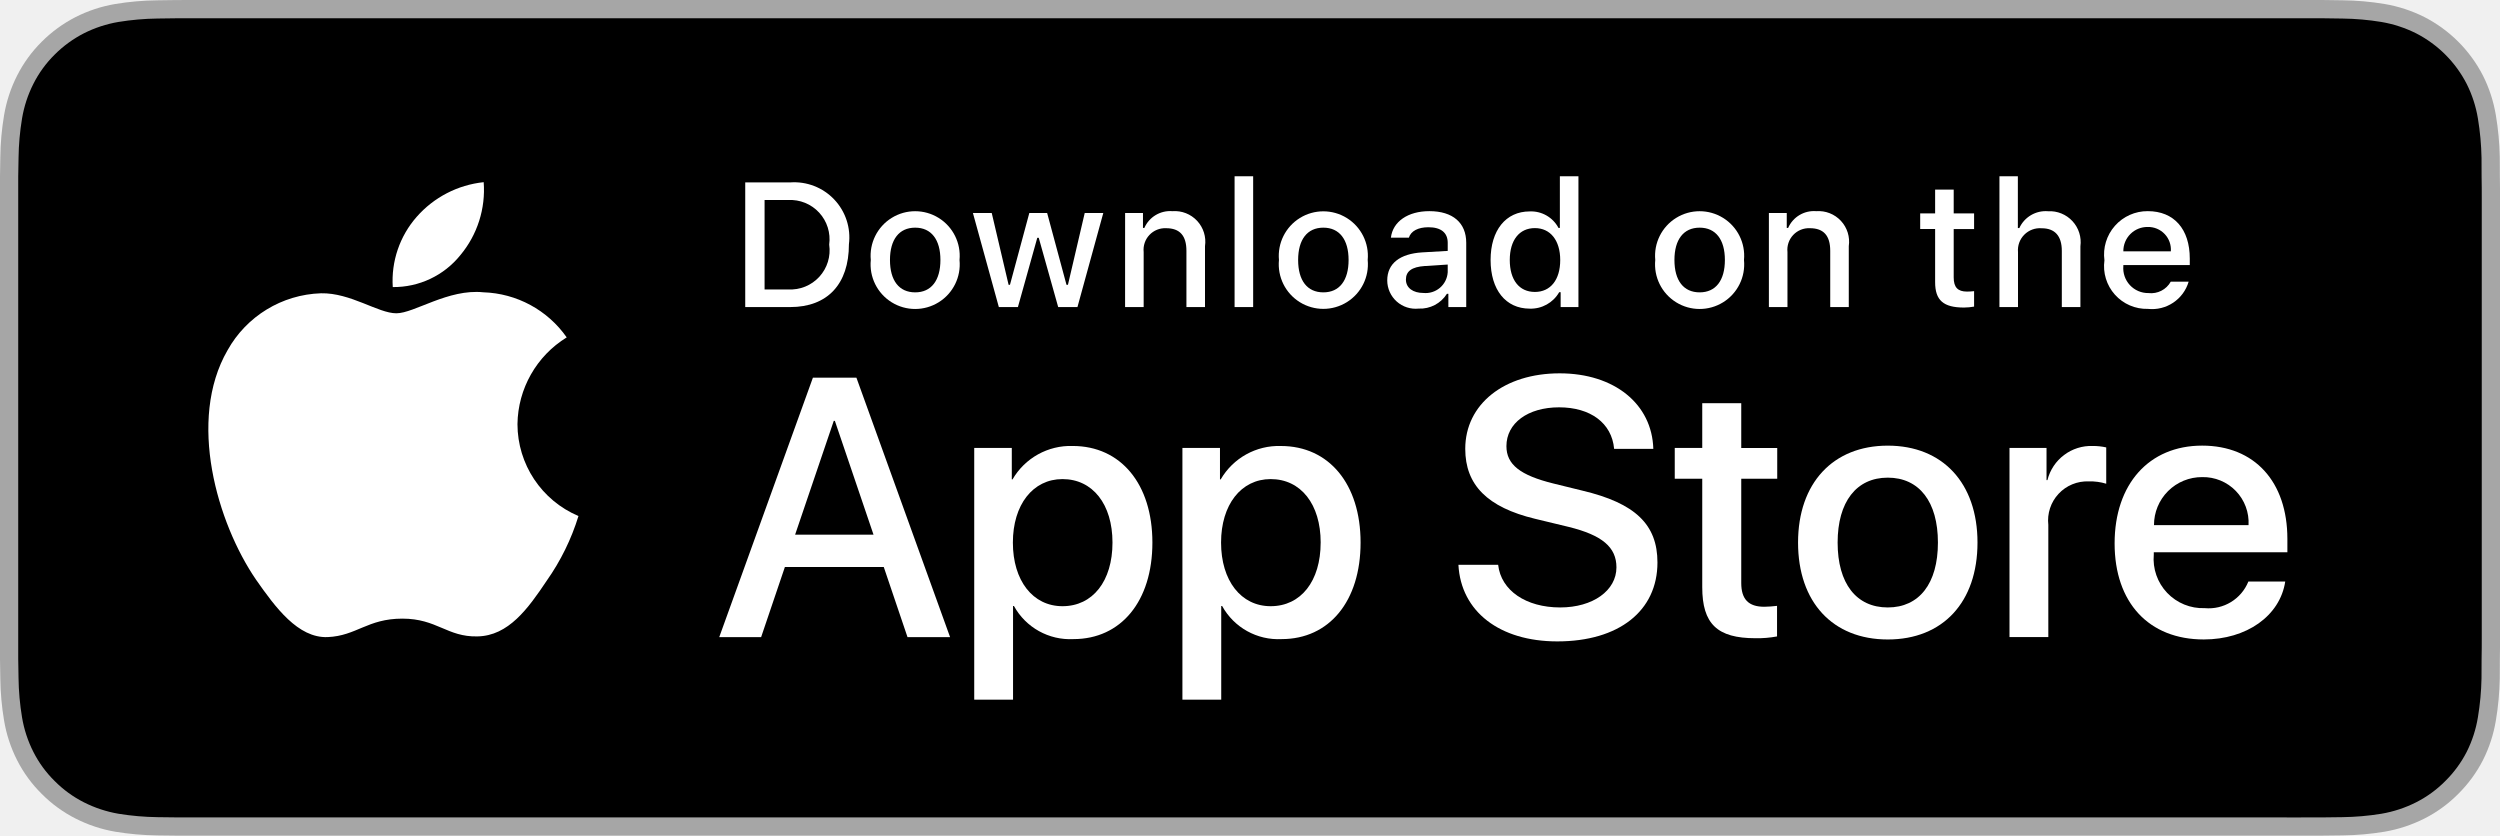
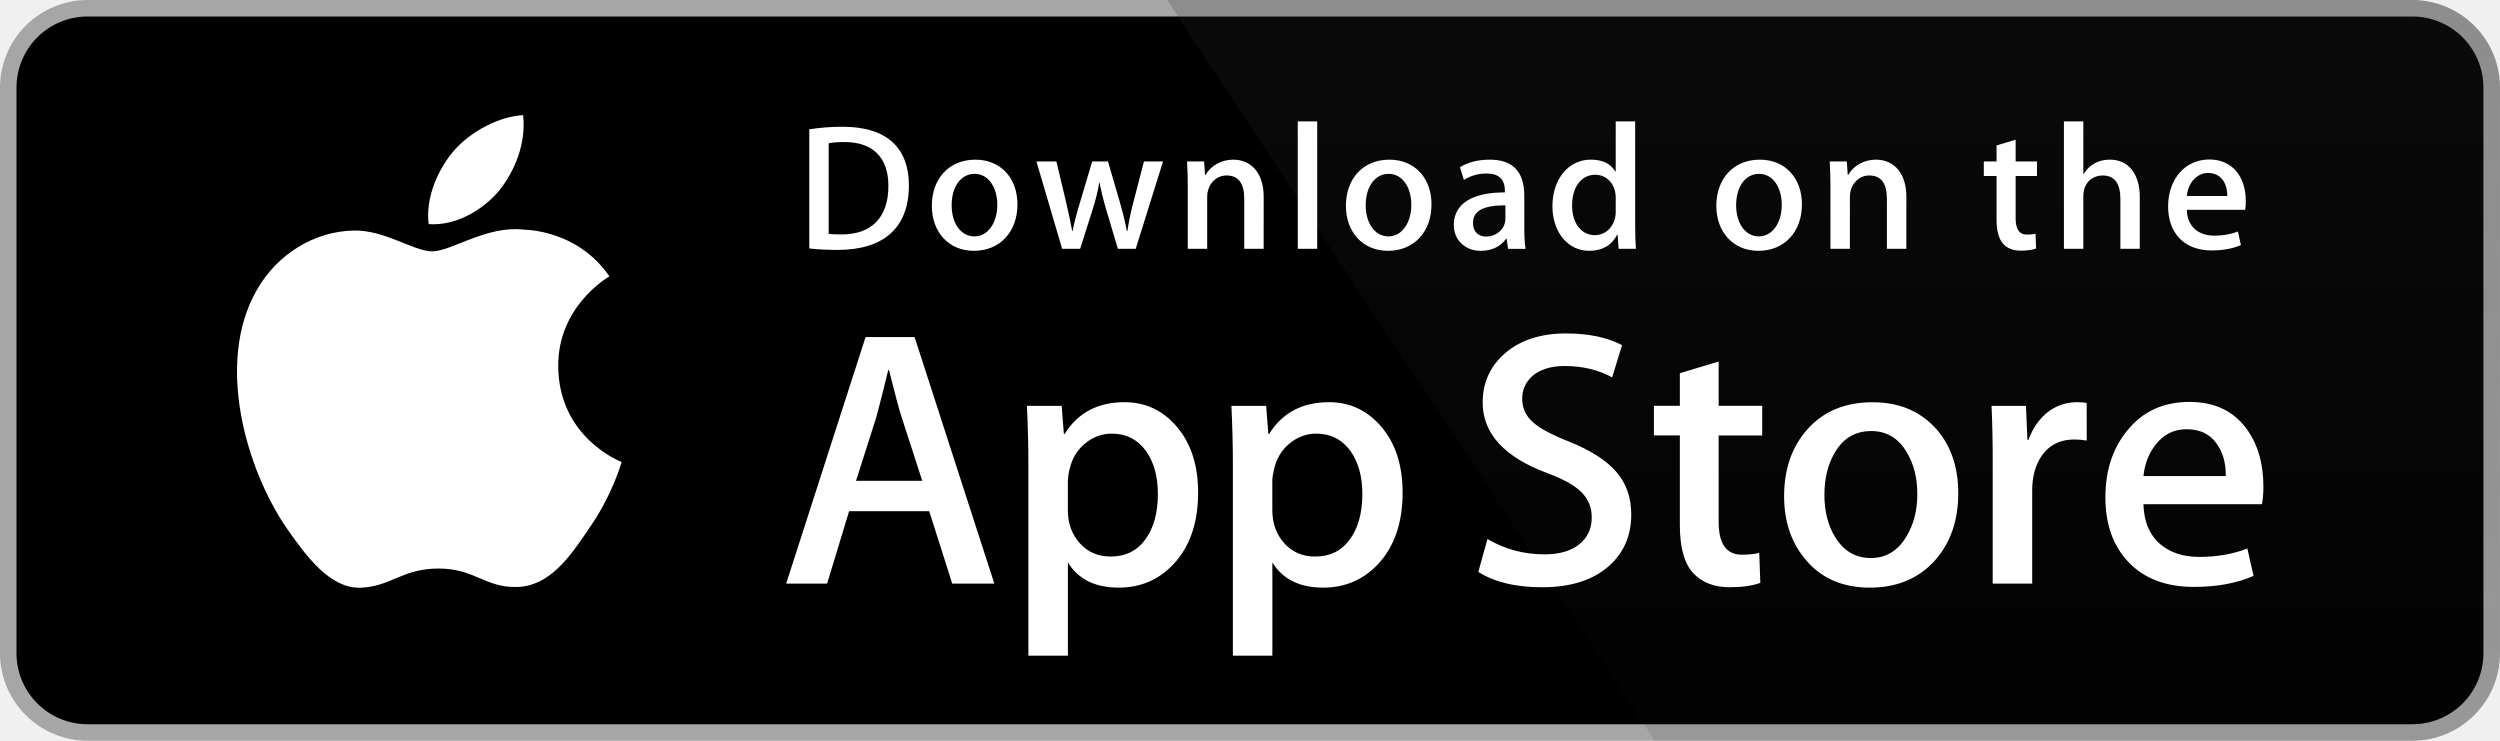
- <svg xmlns="http://www.w3.org/2000/svg" id="livetype" width="119.664" height="40" viewBox="0 0 119.664 40">
-   <g>
-     <g>
-       <g>
-         <path d="M110.135,0H9.535c-.367,0-.729,0-1.095.002-.306.002-.61.008-.919.013A13.215,13.215,0,0,0,5.517.191a6.665,6.665,0,0,0-1.901.627A6.438,6.438,0,0,0,1.998,1.997,6.258,6.258,0,0,0,.819,3.618a6.601,6.601,0,0,0-.625,1.903,12.993,12.993,0,0,0-.179,2.002C.006,7.83.005,8.138,0,8.444V31.559c.005.31.006.611.015.922a12.992,12.992,0,0,0,.179,2.002,6.588,6.588,0,0,0,.625,1.904A6.208,6.208,0,0,0,1.998,38.001a6.274,6.274,0,0,0,1.619,1.179,6.701,6.701,0,0,0,1.901.631,13.455,13.455,0,0,0,2.004.177c.309.007.613.011.919.011C8.806,40,9.168,40,9.535,40H110.135c.359,0,.725,0,1.084-.002.305,0,.617-.004.922-.011a13.279,13.279,0,0,0,2-.177,6.804,6.804,0,0,0,1.908-.631,6.277,6.277,0,0,0,1.617-1.179,6.395,6.395,0,0,0,1.182-1.614,6.604,6.604,0,0,0,.619-1.904,13.506,13.506,0,0,0,.186-2.002c.004-.311.004-.611.004-.922.008-.363.008-.725.008-1.094V9.536c0-.366,0-.729-.008-1.092,0-.307,0-.614-.004-.921a13.507,13.507,0,0,0-.186-2.002,6.618,6.618,0,0,0-.619-1.903,6.466,6.466,0,0,0-2.799-2.8,6.768,6.768,0,0,0-1.908-.627,13.044,13.044,0,0,0-2-.177c-.305-.005-.617-.011-.922-.013-.359-.002-.725-.002-1.084-.002Z" style="fill: #a6a6a6" />
-         <path d="M8.445,39.125c-.305,0-.602-.004-.904-.011a12.687,12.687,0,0,1-1.869-.163,5.884,5.884,0,0,1-1.657-.548,5.406,5.406,0,0,1-1.397-1.017,5.321,5.321,0,0,1-1.021-1.397,5.722,5.722,0,0,1-.543-1.657,12.414,12.414,0,0,1-.167-1.875c-.006-.211-.015-.913-.015-.913V8.444S.882,7.753.888,7.55a12.37,12.37,0,0,1,.166-1.872,5.755,5.755,0,0,1,.543-1.662A5.373,5.373,0,0,1,2.612,2.618,5.565,5.565,0,0,1,4.014,1.595a5.823,5.823,0,0,1,1.653-.544A12.586,12.586,0,0,1,7.543.887L8.445.875H111.214l.913.013a12.385,12.385,0,0,1,1.858.163,5.938,5.938,0,0,1,1.671.548,5.594,5.594,0,0,1,2.415,2.42,5.763,5.763,0,0,1,.535,1.649,12.995,12.995,0,0,1,.174,1.887c.003.283.003.587.003.89.008.375.008.732.008,1.092V30.465c0,.363,0,.718-.008,1.075,0,.325,0,.623-.004.93a12.731,12.731,0,0,1-.171,1.853,5.739,5.739,0,0,1-.54,1.67,5.48,5.48,0,0,1-1.016,1.386,5.413,5.413,0,0,1-1.399,1.022,5.862,5.862,0,0,1-1.668.55,12.542,12.542,0,0,1-1.869.163c-.293.007-.6.011-.897.011l-1.084.002Z" />
-       </g>
-       <g id="_Group_" data-name="&lt;Group&gt;">
-         <g id="_Group_2" data-name="&lt;Group&gt;">
-           <g id="_Group_3" data-name="&lt;Group&gt;">
-             <path id="_Path_" data-name="&lt;Path&gt;" d="M24.769,20.301a4.949,4.949,0,0,1,2.357-4.152,5.066,5.066,0,0,0-3.991-2.158c-1.679-.176-3.307,1.005-4.163,1.005-.872,0-2.19-.987-3.608-.958a5.315,5.315,0,0,0-4.473,2.728c-1.934,3.348-.491,8.269,1.361,10.976.927,1.325,2.01,2.806,3.428,2.753,1.387-.058,1.905-.884,3.579-.884,1.659,0,2.145.884,3.591.851,1.488-.024,2.426-1.331,3.321-2.669a10.962,10.962,0,0,0,1.518-3.093A4.782,4.782,0,0,1,24.769,20.301Z" style="fill: #fff" />
-             <path id="_Path_2" data-name="&lt;Path&gt;" d="M22.037,12.211a4.872,4.872,0,0,0,1.115-3.491,4.957,4.957,0,0,0-3.208,1.66,4.636,4.636,0,0,0-1.144,3.361A4.099,4.099,0,0,0,22.037,12.211Z" style="fill: #fff" />
-           </g>
-         </g>
-         <g>
-           <path d="M42.302,27.14h-4.733l-1.137,3.356H34.427l4.483-12.418h2.083l4.483,12.418H43.438ZM38.059,25.591h3.752l-1.85-5.447h-.052Z" style="fill: #fff" />
-           <path d="M55.16,25.97c0,2.813-1.506,4.621-3.778,4.621a3.069,3.069,0,0,1-2.849-1.584h-.043v4.484h-1.858V21.442H48.43v1.506h.034a3.212,3.212,0,0,1,2.883-1.601C53.645,21.348,55.16,23.164,55.16,25.97Zm-1.91,0c0-1.833-.947-3.038-2.393-3.038-1.42,0-2.375,1.23-2.375,3.038,0,1.824.955,3.046,2.375,3.046C52.302,29.016,53.25,27.819,53.25,25.97Z" style="fill: #fff" />
-           <path d="M65.125,25.97c0,2.813-1.506,4.621-3.778,4.621a3.069,3.069,0,0,1-2.849-1.584h-.043v4.484h-1.858V21.442H58.395v1.506h.034A3.212,3.212,0,0,1,61.312,21.348C63.61,21.348,65.125,23.164,65.125,25.97Zm-1.91,0c0-1.833-.947-3.038-2.393-3.038-1.42,0-2.375,1.23-2.375,3.038,0,1.824.955,3.046,2.375,3.046C62.267,29.016,63.214,27.819,63.214,25.97Z" style="fill: #fff" />
-           <path d="M71.71,27.036c.138,1.231,1.334,2.04,2.969,2.04,1.566,0,2.693-.809,2.693-1.919,0-.964-.68-1.541-2.289-1.937l-1.609-.388c-2.28-.551-3.339-1.617-3.339-3.348,0-2.143,1.867-3.614,4.519-3.614,2.624,0,4.423,1.472,4.483,3.614h-1.876c-.112-1.239-1.137-1.987-2.634-1.987s-2.521.757-2.521,1.858c0,.878.654,1.395,2.255,1.79l1.368.336c2.548.603,3.606,1.626,3.606,3.442,0,2.323-1.851,3.778-4.794,3.778-2.754,0-4.613-1.421-4.733-3.667Z" style="fill: #fff" />
-           <path d="M83.346,19.3v2.143h1.722v1.472H83.346v4.991c0,.775.345,1.137,1.102,1.137a5.808,5.808,0,0,0,.611-.043v1.463a5.104,5.104,0,0,1-1.032.086c-1.833,0-2.548-.688-2.548-2.444V22.914H80.163V21.442H81.479V19.3Z" style="fill: #fff" />
-           <path d="M86.065,25.97c0-2.849,1.678-4.639,4.294-4.639,2.625,0,4.295,1.79,4.295,4.639,0,2.856-1.661,4.639-4.295,4.639C87.726,30.608,86.065,28.826,86.065,25.97Zm6.695,0c0-1.954-.896-3.107-2.401-3.107s-2.4,1.162-2.4,3.107c0,1.962.895,3.106,2.4,3.106S92.76,27.932,92.76,25.97Z" style="fill: #fff" />
-           <path d="M96.186,21.442h1.772v1.541h.043a2.159,2.159,0,0,1,2.178-1.636,2.866,2.866,0,0,1,.637.069v1.738a2.598,2.598,0,0,0-.835-.112,1.873,1.873,0,0,0-1.937,2.083v5.37h-1.858Z" style="fill: #fff" />
-           <path d="M109.384,27.837c-.25,1.644-1.851,2.771-3.898,2.771-2.634,0-4.269-1.765-4.269-4.596,0-2.84,1.644-4.682,4.19-4.682,2.505,0,4.08,1.721,4.08,4.466v.637h-6.395v.112a2.358,2.358,0,0,0,2.436,2.564,2.048,2.048,0,0,0,2.091-1.273Zm-6.282-2.702h4.526a2.177,2.177,0,0,0-2.221-2.298A2.292,2.292,0,0,0,103.102,25.135Z" style="fill: #fff" />
-         </g>
-       </g>
-     </g>
-     <g id="_Group_4" data-name="&lt;Group&gt;">
-       <g>
-         <path d="M37.826,8.731a2.64,2.64,0,0,1,2.808,2.965c0,1.906-1.03,3.002-2.808,3.002H35.671V8.731Zm-1.229,5.123h1.125a1.876,1.876,0,0,0,1.968-2.146,1.881,1.881,0,0,0-1.968-2.134h-1.125Z" style="fill: #fff" />
-         <path d="M41.681,12.444a2.133,2.133,0,1,1,4.247,0,2.134,2.134,0,1,1-4.247,0Zm3.333,0c0-.976-.438-1.547-1.208-1.547-.772,0-1.207.571-1.207,1.547,0,.984.435,1.55,1.207,1.55C44.575,13.995,45.014,13.424,45.014,12.444Z" style="fill: #fff" />
-         <path d="M51.573,14.698h-.922l-.931-3.316h-.07l-.927,3.316h-.913l-1.241-4.503h.901l.807,3.436h.066l.926-3.436h.853l.926,3.436h.07l.803-3.436h.889Z" style="fill: #fff" />
-         <path d="M53.854,10.195H54.709v.715h.066a1.348,1.348,0,0,1,1.344-.802,1.465,1.465,0,0,1,1.559,1.675v2.915h-.889V12.006c0-.724-.314-1.083-.972-1.083a1.033,1.033,0,0,0-1.075,1.141v2.634h-.889Z" style="fill: #fff" />
-         <path d="M59.094,8.437h.889v6.261h-.889Z" style="fill: #fff" />
-         <path d="M61.218,12.444a2.133,2.133,0,1,1,4.248,0,2.134,2.134,0,1,1-4.248,0Zm3.333,0c0-.976-.438-1.547-1.208-1.547-.772,0-1.207.571-1.207,1.547,0,.984.435,1.55,1.207,1.55C64.112,13.995,64.551,13.424,64.551,12.444Z" style="fill: #fff" />
-         <path d="M66.401,13.424c0-.811.604-1.278,1.675-1.344l1.22-.07v-.389c0-.476-.314-.744-.922-.744-.496,0-.84.182-.938.5h-.86c.091-.773.818-1.27,1.84-1.27,1.129,0,1.766.562,1.766,1.513v3.077h-.855v-.633h-.07a1.515,1.515,0,0,1-1.353.707A1.36,1.36,0,0,1,66.401,13.424Zm2.895-.385v-.376l-1.1.07c-.62.042-.901.252-.901.649,0,.405.352.641.835.641A1.062,1.062,0,0,0,69.295,13.04Z" style="fill: #fff" />
-         <path d="M71.348,12.444c0-1.423.731-2.324,1.869-2.324a1.484,1.484,0,0,1,1.381.79h.066V8.437h.889v6.261h-.852v-.711h-.07a1.563,1.563,0,0,1-1.414.786C72.072,14.772,71.348,13.871,71.348,12.444Zm.918,0c0,.955.45,1.53,1.203,1.53.749,0,1.212-.583,1.212-1.526,0-.938-.468-1.53-1.212-1.53C72.721,10.918,72.266,11.497,72.266,12.444Z" style="fill: #fff" />
-         <path d="M79.23,12.444a2.133,2.133,0,1,1,4.247,0,2.134,2.134,0,1,1-4.247,0Zm3.333,0c0-.976-.438-1.547-1.208-1.547-.772,0-1.207.571-1.207,1.547,0,.984.435,1.55,1.207,1.55C82.125,13.995,82.563,13.424,82.563,12.444Z" style="fill: #fff" />
-         <path d="M84.669,10.195h.855v.715h.066a1.348,1.348,0,0,1,1.344-.802,1.465,1.465,0,0,1,1.559,1.675v2.915H87.605V12.006c0-.724-.314-1.083-.972-1.083a1.033,1.033,0,0,0-1.075,1.141v2.634h-.889Z" style="fill: #fff" />
-         <path d="M93.515,9.074v1.142h.976v.749h-.976V13.279c0,.472.194.678.637.678a2.967,2.967,0,0,0,.339-.021v.74a2.916,2.916,0,0,1-.483.045c-.988,0-1.382-.348-1.382-1.216v-2.543h-.715v-.749h.715V9.074Z" style="fill: #fff" />
-         <path d="M95.705,8.437h.881v2.481h.07a1.386,1.386,0,0,1,1.373-.807,1.483,1.483,0,0,1,1.551,1.679v2.907H98.69v-2.688c0-.719-.335-1.083-.963-1.083a1.052,1.052,0,0,0-1.134,1.142v2.63h-.889Z" style="fill: #fff" />
-         <path d="M104.761,13.482a1.828,1.828,0,0,1-1.951,1.303A2.045,2.045,0,0,1,100.73,12.46a2.077,2.077,0,0,1,2.076-2.353c1.253,0,2.009.856,2.009,2.27V12.688h-3.18v.05a1.19,1.19,0,0,0,1.199,1.29,1.079,1.079,0,0,0,1.071-.546Zm-3.126-1.451h2.274a1.086,1.086,0,0,0-1.108-1.167A1.152,1.152,0,0,0,101.635,12.031Z" style="fill: #fff" />
-       </g>
-     </g>
-   </g>
+ <svg xmlns="http://www.w3.org/2000/svg" width="135" height="40" viewBox="0 0 135 40" fill="none">
+   <path d="M134.105 35.278C134.105 35.782 134.005 36.28 133.812 36.745C133.62 37.21 133.337 37.633 132.981 37.989C132.624 38.344 132.202 38.626 131.736 38.819C131.271 39.011 130.772 39.11 130.268 39.109H4.732C3.714 39.11 2.738 38.707 2.018 37.989C1.297 37.27 0.892 36.295 0.891 35.278V4.727C0.892 3.709 1.297 2.733 2.017 2.014C2.738 1.295 3.714 0.891 4.732 0.891H130.267C130.771 0.891 131.27 0.99 131.736 1.183C132.201 1.375 132.624 1.658 132.98 2.014C133.337 2.37 133.619 2.793 133.812 3.259C134.005 3.724 134.104 4.223 134.104 4.727L134.105 35.278Z" fill="white" />
+   <path d="M130.268 40H4.732C3.478 40 2.276 39.502 1.389 38.617C0.502 37.732 0.002 36.531 0 35.278L0 4.727C0.002 3.474 0.501 2.272 1.388 1.386C2.275 0.499 3.478 0.001 4.732 0L130.267 0C131.521 0.002 132.723 0.5 133.61 1.386C134.497 2.272 134.996 3.474 134.999 4.727V35.278C135.001 37.882 132.875 40 130.268 40Z" fill="#A6A6A6" />
+   <path d="M134.105 35.278C134.105 35.782 134.005 36.28 133.812 36.745C133.62 37.21 133.337 37.633 132.981 37.989C132.624 38.344 132.202 38.626 131.736 38.819C131.271 39.011 130.772 39.11 130.268 39.109H4.732C3.714 39.11 2.738 38.707 2.018 37.989C1.297 37.27 0.892 36.295 0.891 35.278V4.727C0.892 3.709 1.297 2.733 2.017 2.014C2.738 1.295 3.714 0.891 4.732 0.891H130.267C130.771 0.891 131.27 0.99 131.736 1.183C132.201 1.375 132.624 1.658 132.98 2.014C133.337 2.37 133.619 2.793 133.812 3.259C134.005 3.724 134.104 4.223 134.104 4.727L134.105 35.278Z" fill="black" />
+   <path d="M30.144 19.79C30.115 16.566 32.785 14.997 32.907 14.924C31.395 12.72 29.052 12.419 28.228 12.395C26.26 12.188 24.351 13.573 23.349 13.573C22.326 13.573 20.782 12.415 19.118 12.45C16.977 12.482 14.974 13.722 13.876 15.646C11.608 19.57 13.299 25.337 15.471 28.509C16.558 30.063 17.828 31.797 19.489 31.736C21.115 31.67 21.723 30.701 23.685 30.701C25.629 30.701 26.199 31.736 27.894 31.697C29.639 31.67 30.738 30.136 31.786 28.569C33.042 26.789 33.546 25.035 33.566 24.945C33.526 24.931 30.178 23.652 30.144 19.79ZM26.943 10.309C27.817 9.216 28.415 7.728 28.249 6.219C26.984 6.275 25.401 7.094 24.489 8.163C23.683 9.106 22.962 10.65 23.148 12.102C24.57 12.208 26.03 11.385 26.943 10.309Z" fill="white" />
+   <path d="M130.269 0H63.027L89.365 40H130.269C131.522 39.999 132.724 39.501 133.611 38.615C134.498 37.729 134.998 36.528 135 35.275V4.727C134.998 3.474 134.499 2.272 133.612 1.386C132.725 0.5 131.523 0.001 130.269 0Z" fill="url(#paint0_linear_591_70898)" />
+   <path d="M53.694 31.515H51.422L50.177 27.605H45.851L44.665 31.515H42.453L46.74 18.203H49.388L53.694 31.515ZM49.802 25.964L48.676 22.488C48.557 22.133 48.333 21.297 48.005 19.98H47.965C47.833 20.547 47.622 21.383 47.333 22.488L46.226 25.964H49.802ZM64.698 26.597C64.698 28.23 64.255 29.52 63.367 30.467C62.573 31.311 61.586 31.732 60.408 31.732C59.136 31.732 58.222 31.279 57.666 30.37V35.407H55.533V25.071C55.533 24.046 55.506 22.994 55.454 21.916H57.33L57.449 23.437H57.489C58.201 22.291 59.28 21.718 60.729 21.718C61.862 21.718 62.807 22.165 63.563 23.06C64.319 23.957 64.698 25.136 64.698 26.597ZM62.525 26.675C62.525 25.741 62.315 24.971 61.893 24.364C61.431 23.732 60.812 23.416 60.036 23.416C59.509 23.416 59.031 23.592 58.604 23.939C58.176 24.29 57.895 24.747 57.764 25.313C57.706 25.525 57.673 25.742 57.665 25.962V27.564C57.665 28.261 57.88 28.85 58.308 29.332C58.736 29.812 59.292 30.053 59.977 30.053C60.78 30.053 61.405 29.742 61.853 29.125C62.301 28.506 62.525 27.689 62.525 26.675ZM75.741 26.597C75.741 28.23 75.298 29.52 74.41 30.467C73.615 31.311 72.628 31.732 71.45 31.732C70.178 31.732 69.264 31.279 68.708 30.37V35.407H66.575V25.071C66.575 24.046 66.548 22.994 66.496 21.916H68.372L68.491 23.437H68.531C69.242 22.291 70.321 21.718 71.771 21.718C72.903 21.718 73.848 22.165 74.606 23.06C75.361 23.957 75.741 25.136 75.741 26.597ZM73.567 26.675C73.567 25.741 73.356 24.971 72.934 24.364C72.472 23.732 71.855 23.416 71.079 23.416C70.552 23.416 70.074 23.592 69.645 23.939C69.217 24.29 68.937 24.747 68.806 25.313C68.741 25.577 68.706 25.792 68.706 25.962V27.564C68.706 28.261 68.921 28.85 69.348 29.332C69.776 29.811 70.332 30.053 71.019 30.053C71.823 30.053 72.448 29.742 72.895 29.125C73.343 28.506 73.567 27.689 73.567 26.675ZM88.088 27.78C88.088 28.914 87.692 29.835 86.904 30.546C86.038 31.323 84.828 31.712 83.277 31.712C81.844 31.712 80.696 31.436 79.829 30.882L80.323 29.105C81.258 29.659 82.286 29.935 83.404 29.935C84.209 29.935 84.834 29.753 85.28 29.392C85.728 29.03 85.954 28.546 85.954 27.942C85.954 27.4 85.766 26.947 85.399 26.578C85.03 26.21 84.42 25.867 83.562 25.552C81.231 24.683 80.064 23.411 80.064 21.739C80.064 20.647 80.477 19.752 81.299 19.053C82.121 18.355 83.212 18.006 84.569 18.006C85.781 18.006 86.79 18.217 87.591 18.638L87.056 20.377C86.302 19.968 85.45 19.764 84.498 19.764C83.745 19.764 83.155 19.949 82.733 20.317C82.378 20.647 82.198 21.048 82.198 21.524C82.198 22.049 82.403 22.485 82.811 22.827C83.165 23.142 83.811 23.485 84.746 23.854C85.893 24.316 86.735 24.854 87.274 25.472C87.818 26.09 88.088 26.861 88.088 27.78ZM95.159 23.516H92.807V28.177C92.807 29.362 93.222 29.953 94.052 29.953C94.433 29.953 94.749 29.921 94.999 29.854L95.058 31.474C94.638 31.631 94.085 31.71 93.4 31.71C92.557 31.71 91.899 31.453 91.424 30.938C90.95 30.424 90.712 29.563 90.712 28.351V23.512H89.311V21.912H90.712V20.154L92.807 19.522V21.912H95.159V23.516ZM105.746 26.636C105.746 28.112 105.324 29.323 104.482 30.27C103.6 31.245 102.428 31.732 100.966 31.732C99.555 31.732 98.433 31.265 97.597 30.331C96.76 29.396 96.342 28.218 96.342 26.796C96.342 25.309 96.774 24.09 97.636 23.143C98.499 22.195 99.662 21.721 101.124 21.721C102.533 21.721 103.664 22.189 104.521 23.123C105.339 24.029 105.746 25.2 105.746 26.636ZM103.535 26.685C103.535 25.806 103.345 25.052 102.964 24.421C102.517 23.658 101.876 23.277 101.047 23.277C100.192 23.277 99.537 23.658 99.091 24.421C98.709 25.052 98.518 25.819 98.518 26.725C98.518 27.605 98.709 28.362 99.091 28.991C99.552 29.753 100.195 30.134 101.029 30.134C101.844 30.134 102.484 29.745 102.946 28.972C103.338 28.326 103.535 27.567 103.535 26.685ZM112.683 23.791C112.461 23.751 112.236 23.732 112.011 23.732C111.26 23.732 110.68 24.015 110.272 24.583C109.918 25.083 109.739 25.715 109.739 26.478V31.515H107.606V24.939C107.608 23.931 107.588 22.924 107.544 21.917H109.402L109.48 23.753H109.539C109.765 23.122 110.12 22.613 110.606 22.232C111.051 21.899 111.592 21.719 112.148 21.718C112.345 21.718 112.523 21.732 112.681 21.757L112.683 23.791ZM122.223 26.261C122.229 26.585 122.202 26.909 122.145 27.228H115.746C115.77 28.177 116.08 28.903 116.674 29.403C117.213 29.849 117.911 30.073 118.767 30.073C119.715 30.073 120.579 29.923 121.357 29.62L121.691 31.099C120.782 31.496 119.71 31.693 118.472 31.693C116.983 31.693 115.815 31.255 114.964 30.38C114.116 29.505 113.691 28.329 113.691 26.855C113.691 25.409 114.086 24.204 114.877 23.242C115.706 22.216 116.825 21.703 118.234 21.703C119.618 21.703 120.665 22.216 121.377 23.242C121.94 24.055 122.223 25.064 122.223 26.261ZM120.189 25.708C120.204 25.075 120.064 24.53 119.775 24.069C119.406 23.474 118.837 23.178 118.076 23.178C117.379 23.178 116.81 23.467 116.378 24.047C116.023 24.509 115.812 25.063 115.747 25.706L120.189 25.708Z" fill="white" />
+   <path d="M45.236 13.495C44.642 13.495 44.129 13.466 43.702 13.417V6.981C44.299 6.889 44.903 6.843 45.508 6.845C47.954 6.845 49.081 8.048 49.081 10.01C49.081 12.272 47.75 13.495 45.236 13.495ZM45.594 7.67C45.264 7.67 44.982 7.69 44.749 7.738V12.63C44.875 12.65 45.117 12.659 45.458 12.659C47.06 12.659 47.973 11.747 47.973 10.039C47.973 8.515 47.148 7.67 45.594 7.67ZM52.592 13.544C51.213 13.544 50.319 12.514 50.319 11.117C50.319 9.661 51.232 8.622 52.669 8.622C54.028 8.622 54.942 9.603 54.942 11.04C54.942 12.514 54 13.544 52.592 13.544ZM52.632 9.388C51.874 9.388 51.389 10.097 51.389 11.087C51.389 12.058 51.884 12.766 52.621 12.766C53.359 12.766 53.854 12.009 53.854 11.067C53.854 10.107 53.369 9.388 52.632 9.388ZM62.804 8.719L61.328 13.437H60.367L59.755 11.388C59.603 10.887 59.477 10.379 59.376 9.865H59.356C59.279 10.379 59.133 10.894 58.978 11.388L58.328 13.437H57.356L55.967 8.719H57.045L57.579 10.962C57.705 11.496 57.811 12 57.899 12.476H57.919C57.996 12.079 58.122 11.583 58.307 10.972L58.978 8.72H59.832L60.474 10.924C60.629 11.458 60.755 11.982 60.853 12.477H60.881C60.949 11.992 61.056 11.477 61.201 10.924L61.774 8.72L62.804 8.719ZM68.237 13.437H67.188V10.728C67.188 9.894 66.868 9.475 66.237 9.475C65.615 9.475 65.188 10.01 65.188 10.631V13.437H64.14V10.068C64.14 9.651 64.13 9.203 64.101 8.718H65.023L65.072 9.446H65.101C65.383 8.942 65.956 8.622 66.597 8.622C67.588 8.622 68.238 9.379 68.238 10.612L68.237 13.437ZM71.129 13.437H70.079V6.555H71.129V13.437ZM74.951 13.544C73.574 13.544 72.679 12.514 72.679 11.117C72.679 9.661 73.592 8.622 75.029 8.622C76.388 8.622 77.301 9.603 77.301 11.04C77.302 12.514 76.359 13.544 74.951 13.544ZM74.99 9.388C74.233 9.388 73.748 10.097 73.748 11.087C73.748 12.058 74.244 12.766 74.98 12.766C75.718 12.766 76.212 12.009 76.212 11.067C76.213 10.107 75.729 9.388 74.99 9.388ZM81.435 13.437L81.359 12.893H81.331C81.011 13.331 80.543 13.544 79.951 13.544C79.106 13.544 78.505 12.951 78.505 12.155C78.505 10.991 79.515 10.389 81.263 10.389V10.302C81.263 9.681 80.934 9.369 80.283 9.369C79.818 9.369 79.41 9.486 79.051 9.72L78.838 9.03C79.274 8.758 79.818 8.622 80.457 8.622C81.69 8.622 82.312 9.272 82.312 10.574V12.311C82.312 12.787 82.334 13.156 82.38 13.438L81.435 13.437ZM81.291 11.087C80.126 11.087 79.542 11.369 79.542 12.038C79.542 12.533 79.843 12.775 80.261 12.775C80.795 12.775 81.291 12.368 81.291 11.815V11.087ZM87.404 13.437L87.355 12.679H87.326C87.025 13.252 86.519 13.544 85.811 13.544C84.674 13.544 83.831 12.543 83.831 11.136C83.831 9.661 84.705 8.621 85.897 8.621C86.529 8.621 86.976 8.834 87.228 9.262H87.249V6.555H88.299V12.165C88.299 12.621 88.31 13.049 88.338 13.437H87.404ZM87.249 10.661C87.249 10.001 86.812 9.437 86.145 9.437C85.367 9.437 84.892 10.127 84.892 11.097C84.892 12.048 85.385 12.699 86.124 12.699C86.783 12.699 87.249 12.126 87.249 11.447V10.661ZM94.953 13.544C93.576 13.544 92.682 12.514 92.682 11.117C92.682 9.661 93.595 8.622 95.031 8.622C96.391 8.622 97.304 9.603 97.304 11.04C97.305 12.514 96.363 13.544 94.953 13.544ZM94.992 9.388C94.236 9.388 93.751 10.097 93.751 11.087C93.751 12.058 94.246 12.766 94.982 12.766C95.721 12.766 96.215 12.009 96.215 11.067C96.217 10.107 95.732 9.388 94.992 9.388ZM102.943 13.437H101.893V10.728C101.893 9.894 101.573 9.475 100.942 9.475C100.32 9.475 99.894 10.01 99.894 10.631V13.437H98.844V10.068C98.844 9.651 98.834 9.203 98.805 8.718H99.728L99.777 9.446H99.806C100.087 8.942 100.66 8.621 101.301 8.621C102.291 8.621 102.943 9.378 102.943 10.611V13.437ZM109.997 9.505H108.844V11.796C108.844 12.379 109.046 12.67 109.454 12.67C109.639 12.67 109.794 12.65 109.919 12.621L109.948 13.418C109.745 13.496 109.473 13.535 109.135 13.535C108.309 13.535 107.814 13.079 107.814 11.884V9.505H107.126V8.719H107.814V7.855L108.844 7.544V8.718H109.997V9.505ZM115.548 13.437H114.501V10.748C114.501 9.904 114.182 9.476 113.549 9.476C113.006 9.476 112.5 9.846 112.5 10.593V13.437H111.452V6.555H112.5V9.388H112.521C112.851 8.874 113.329 8.621 113.94 8.621C114.938 8.621 115.548 9.397 115.548 10.631V13.437ZM121.235 11.33H118.089C118.109 12.223 118.7 12.727 119.576 12.727C120.041 12.727 120.469 12.649 120.847 12.504L121.01 13.232C120.564 13.427 120.039 13.524 119.428 13.524C117.952 13.524 117.078 12.591 117.078 11.146C117.078 9.7 117.973 8.612 119.309 8.612C120.515 8.612 121.272 9.505 121.272 10.855C121.278 11.014 121.266 11.174 121.235 11.33ZM120.274 10.583C120.274 9.855 119.907 9.34 119.236 9.34C118.634 9.34 118.158 9.865 118.09 10.583H120.274Z" fill="white" />
+   <defs>
+     <linearGradient id="paint0_linear_591_70898" x1="99.013" y1="40.106" x2="99.013" y2="-104.153" gradientUnits="userSpaceOnUse">
+       <stop stop-color="#1A1A1A" stop-opacity="0.1" />
+       <stop offset="0.123" stop-color="#212121" stop-opacity="0.151" />
+       <stop offset="0.308" stop-color="#353535" stop-opacity="0.227" />
+       <stop offset="0.532" stop-color="#575757" stop-opacity="0.318" />
+       <stop offset="0.783" stop-color="#858585" stop-opacity="0.421" />
+       <stop offset="1" stop-color="#B3B3B3" stop-opacity="0.51" />
+     </linearGradient>
+   </defs>
</svg>
